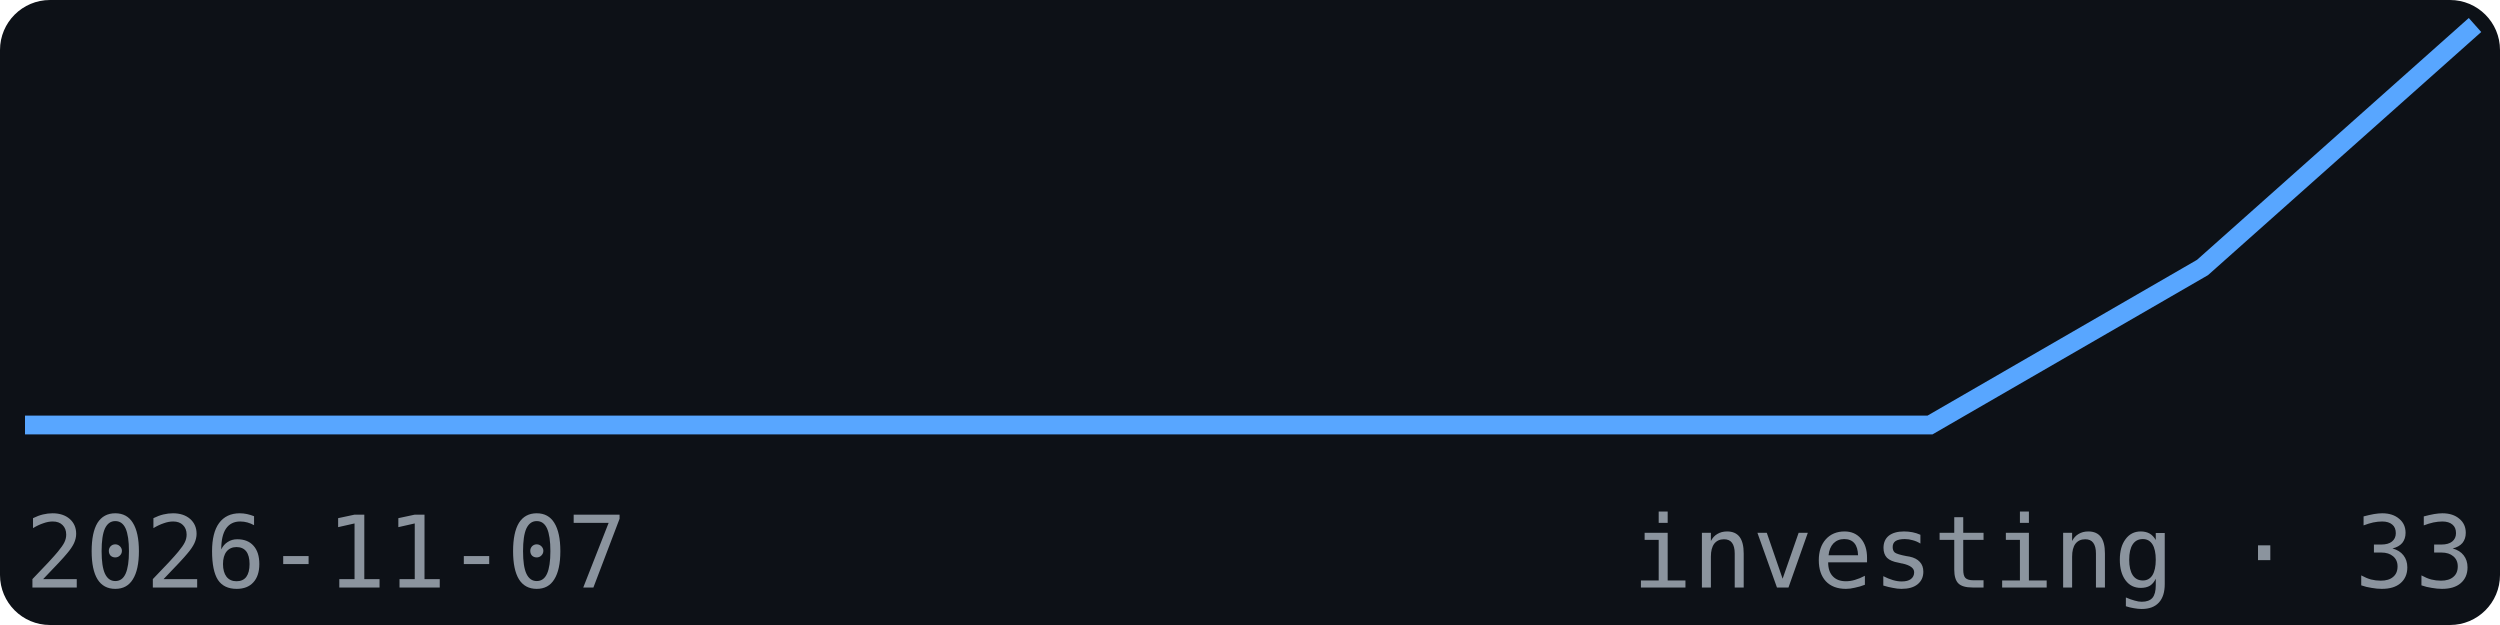
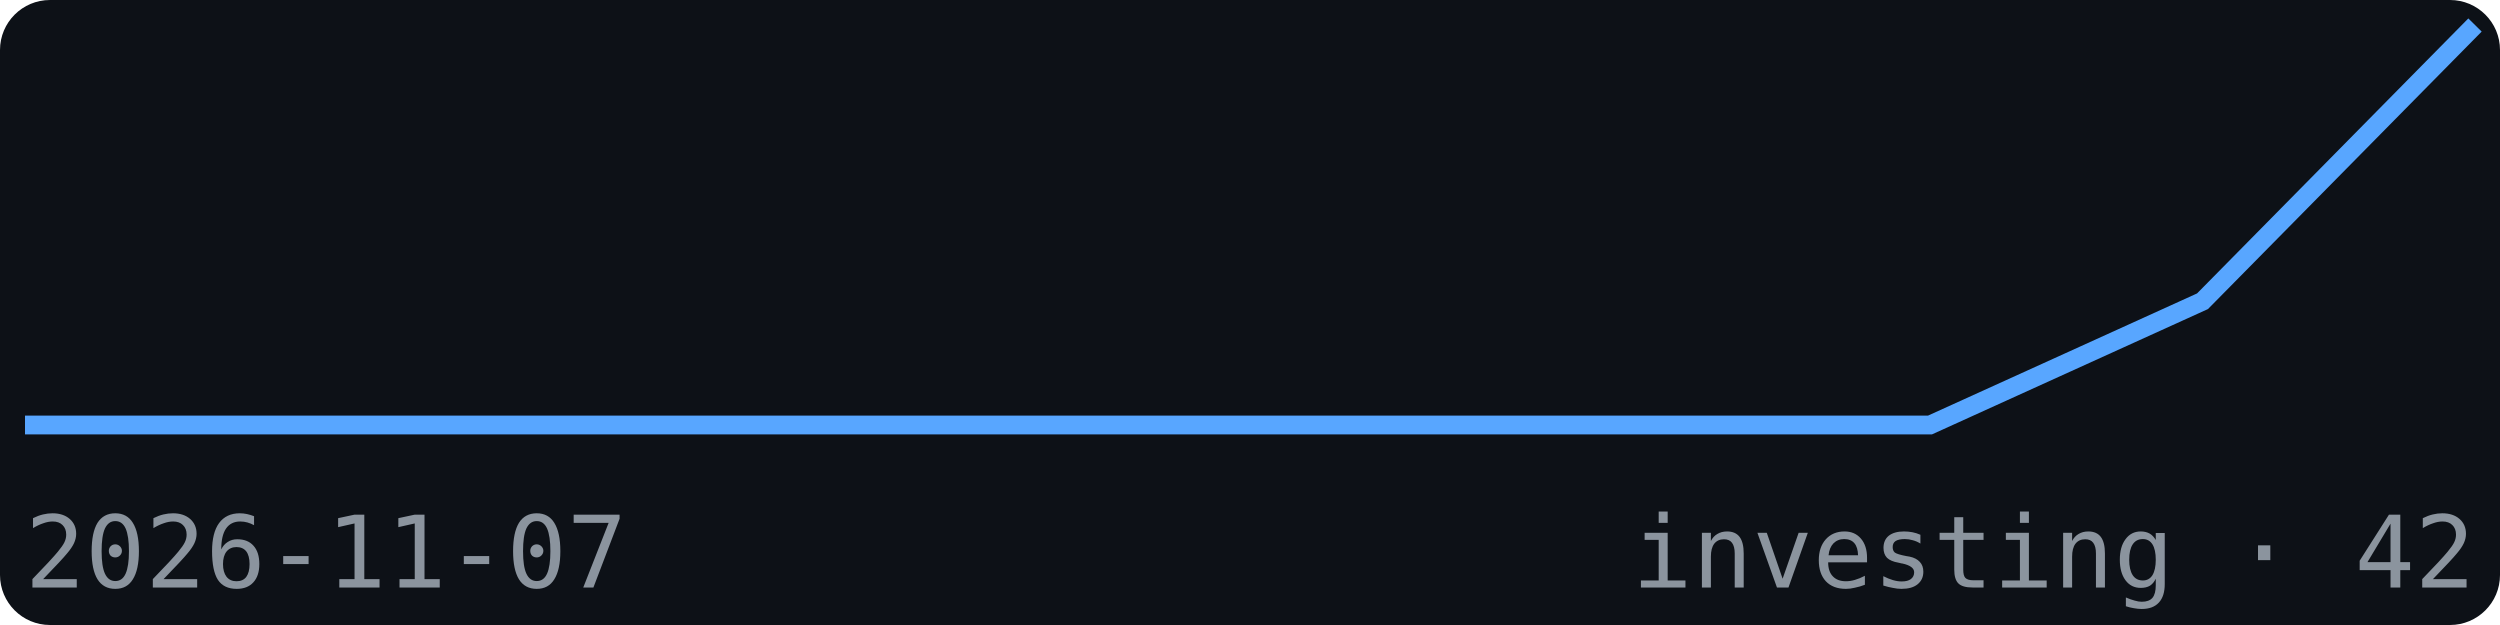
<svg xmlns="http://www.w3.org/2000/svg" width="200" height="50" viewBox="0 0 200 50" font-family="monospace">
  <rect width="200" height="50" fill="#0d1117" rx="4" />
-   <polyline points="2.0,34.0 23.8,34.0 45.6,34.0 67.3,34.0 89.1,34.0 110.9,34.0 132.7,34.0 154.4,34.0 176.2,21.4 198.0,2.0" fill="none" stroke="#58a6ff" stroke-width="1.5" />
+   <polyline points="2.0,34.0 23.8,34.0 45.6,34.0 67.3,34.0 89.1,34.0 110.9,34.0 132.7,34.0 154.4,34.0 176.2,24.1 198.0,2.0" fill="none" stroke="#58a6ff" stroke-width="1.5" />
  <text x="2" y="47" font-size="8" fill="#8b949e">2026-11-07</text>
-   <text x="198" y="47" font-size="8" fill="#8b949e" text-anchor="end">investing · 33</text>
+   <text x="198" y="47" font-size="8" fill="#8b949e" text-anchor="end">investing · 42</text>
</svg>
